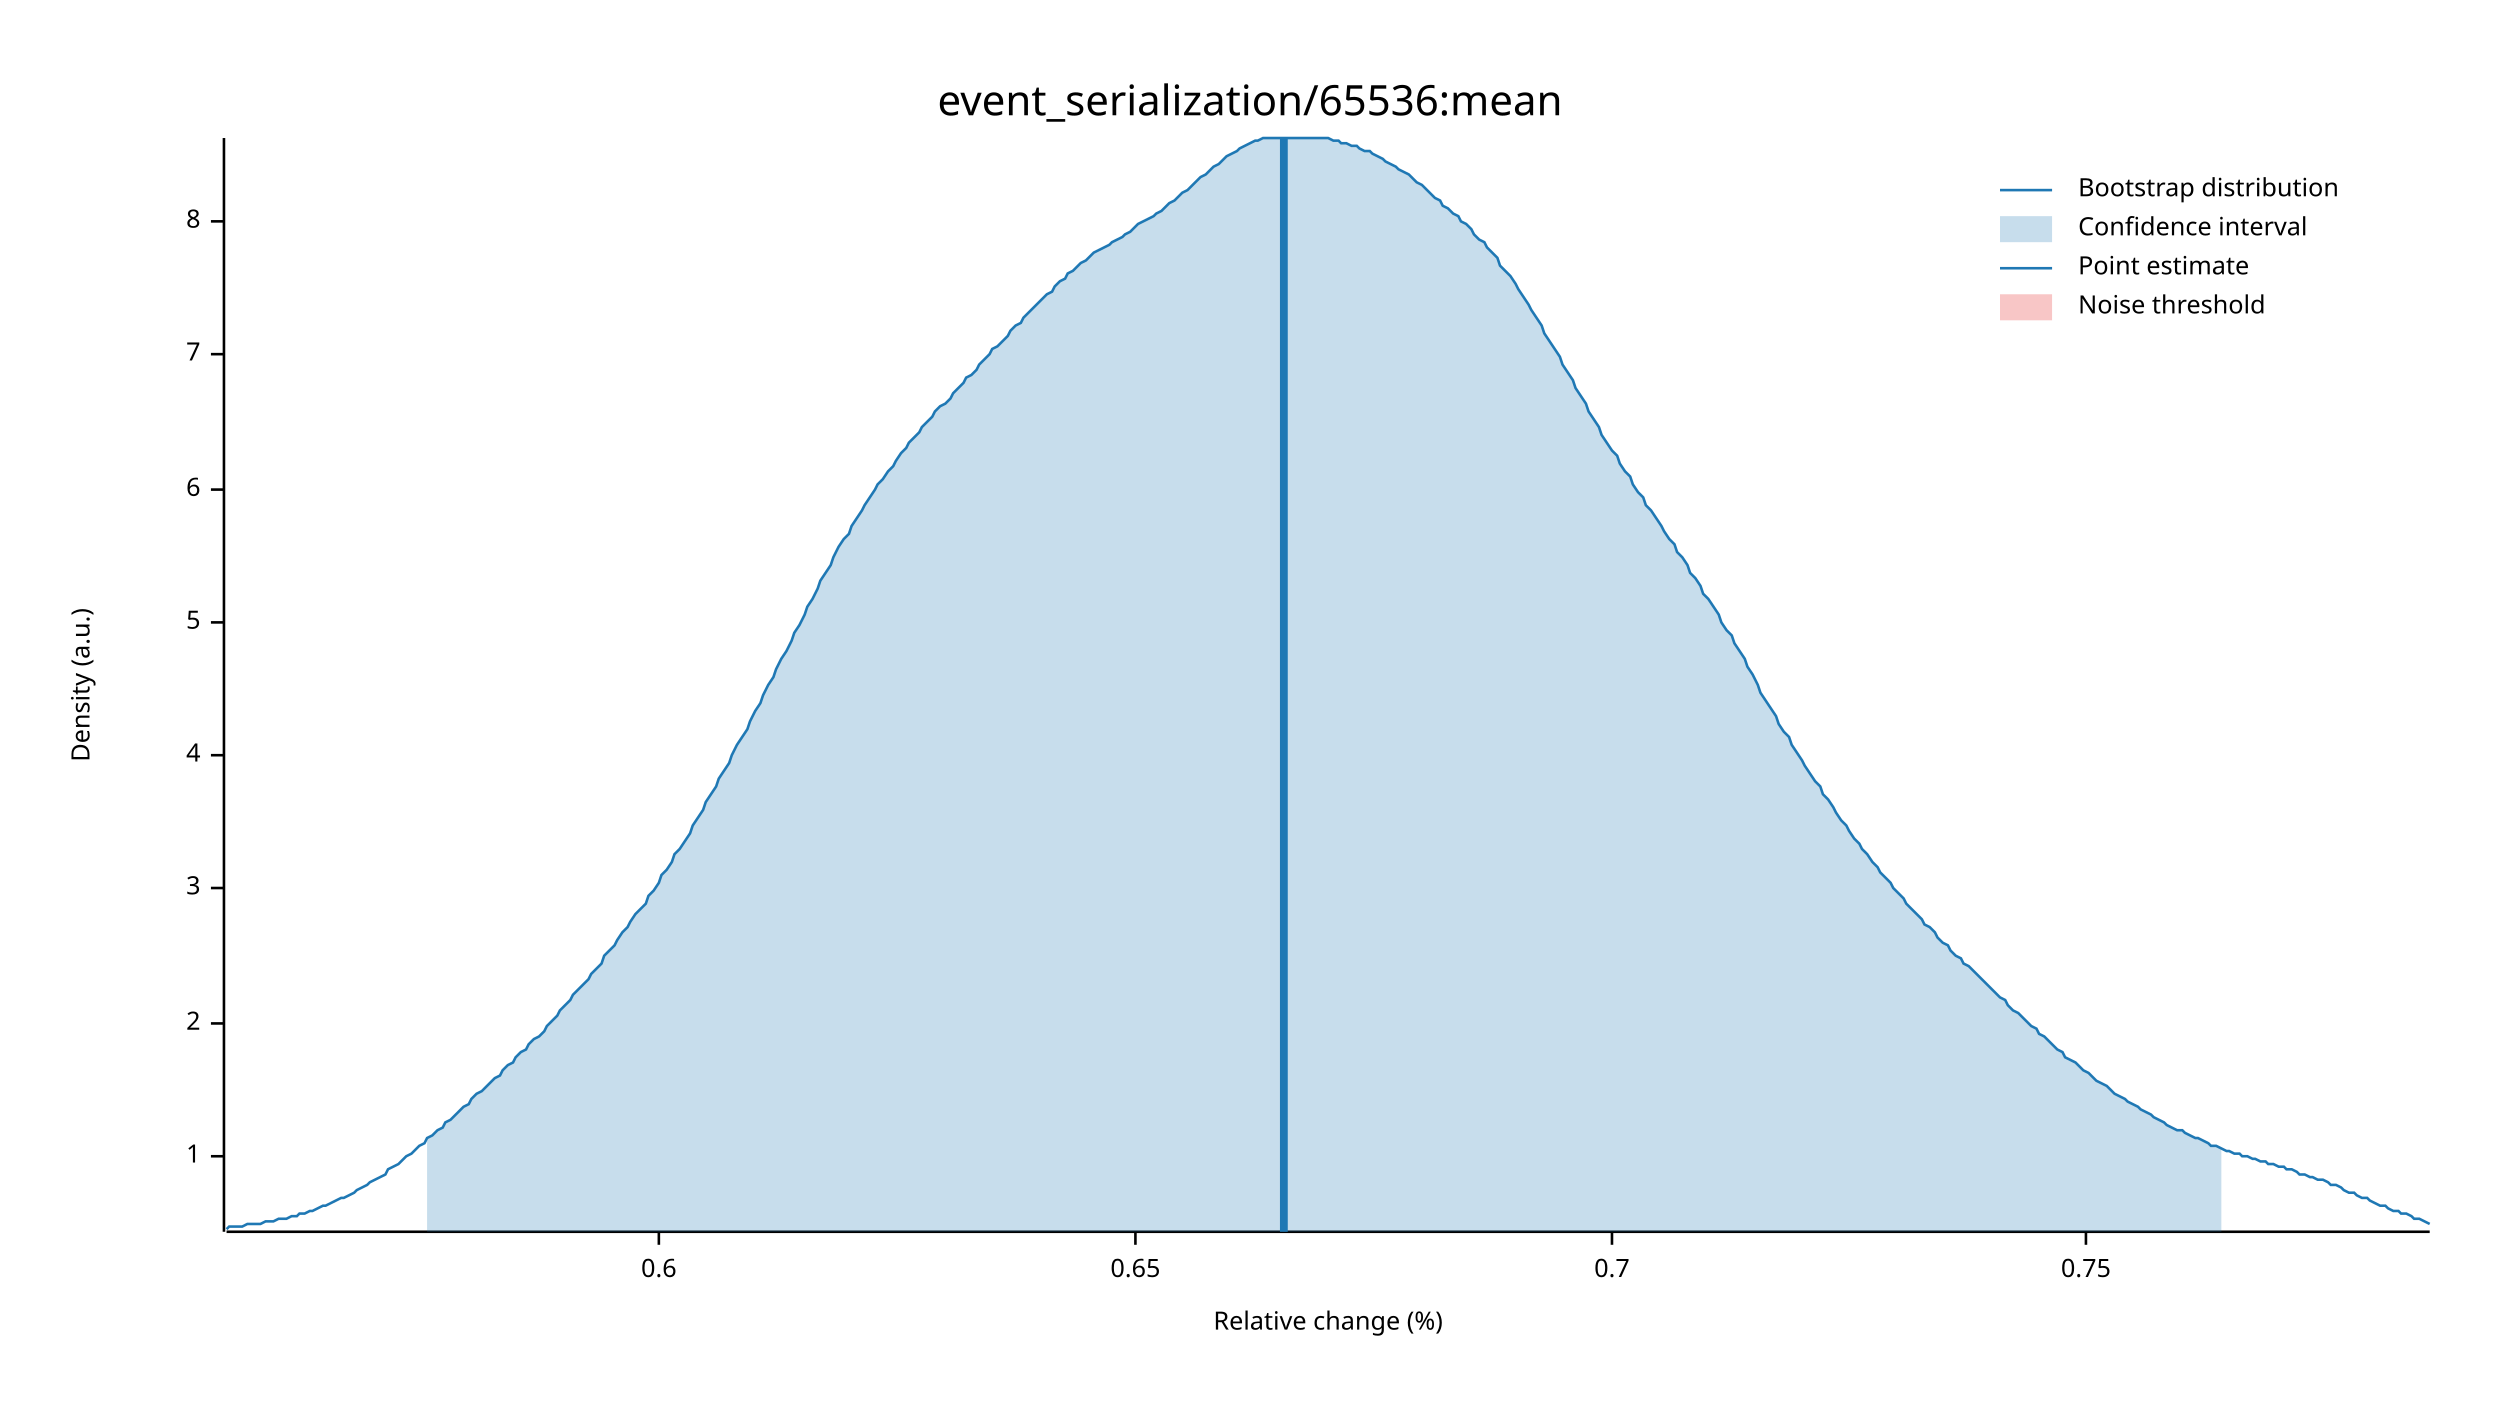
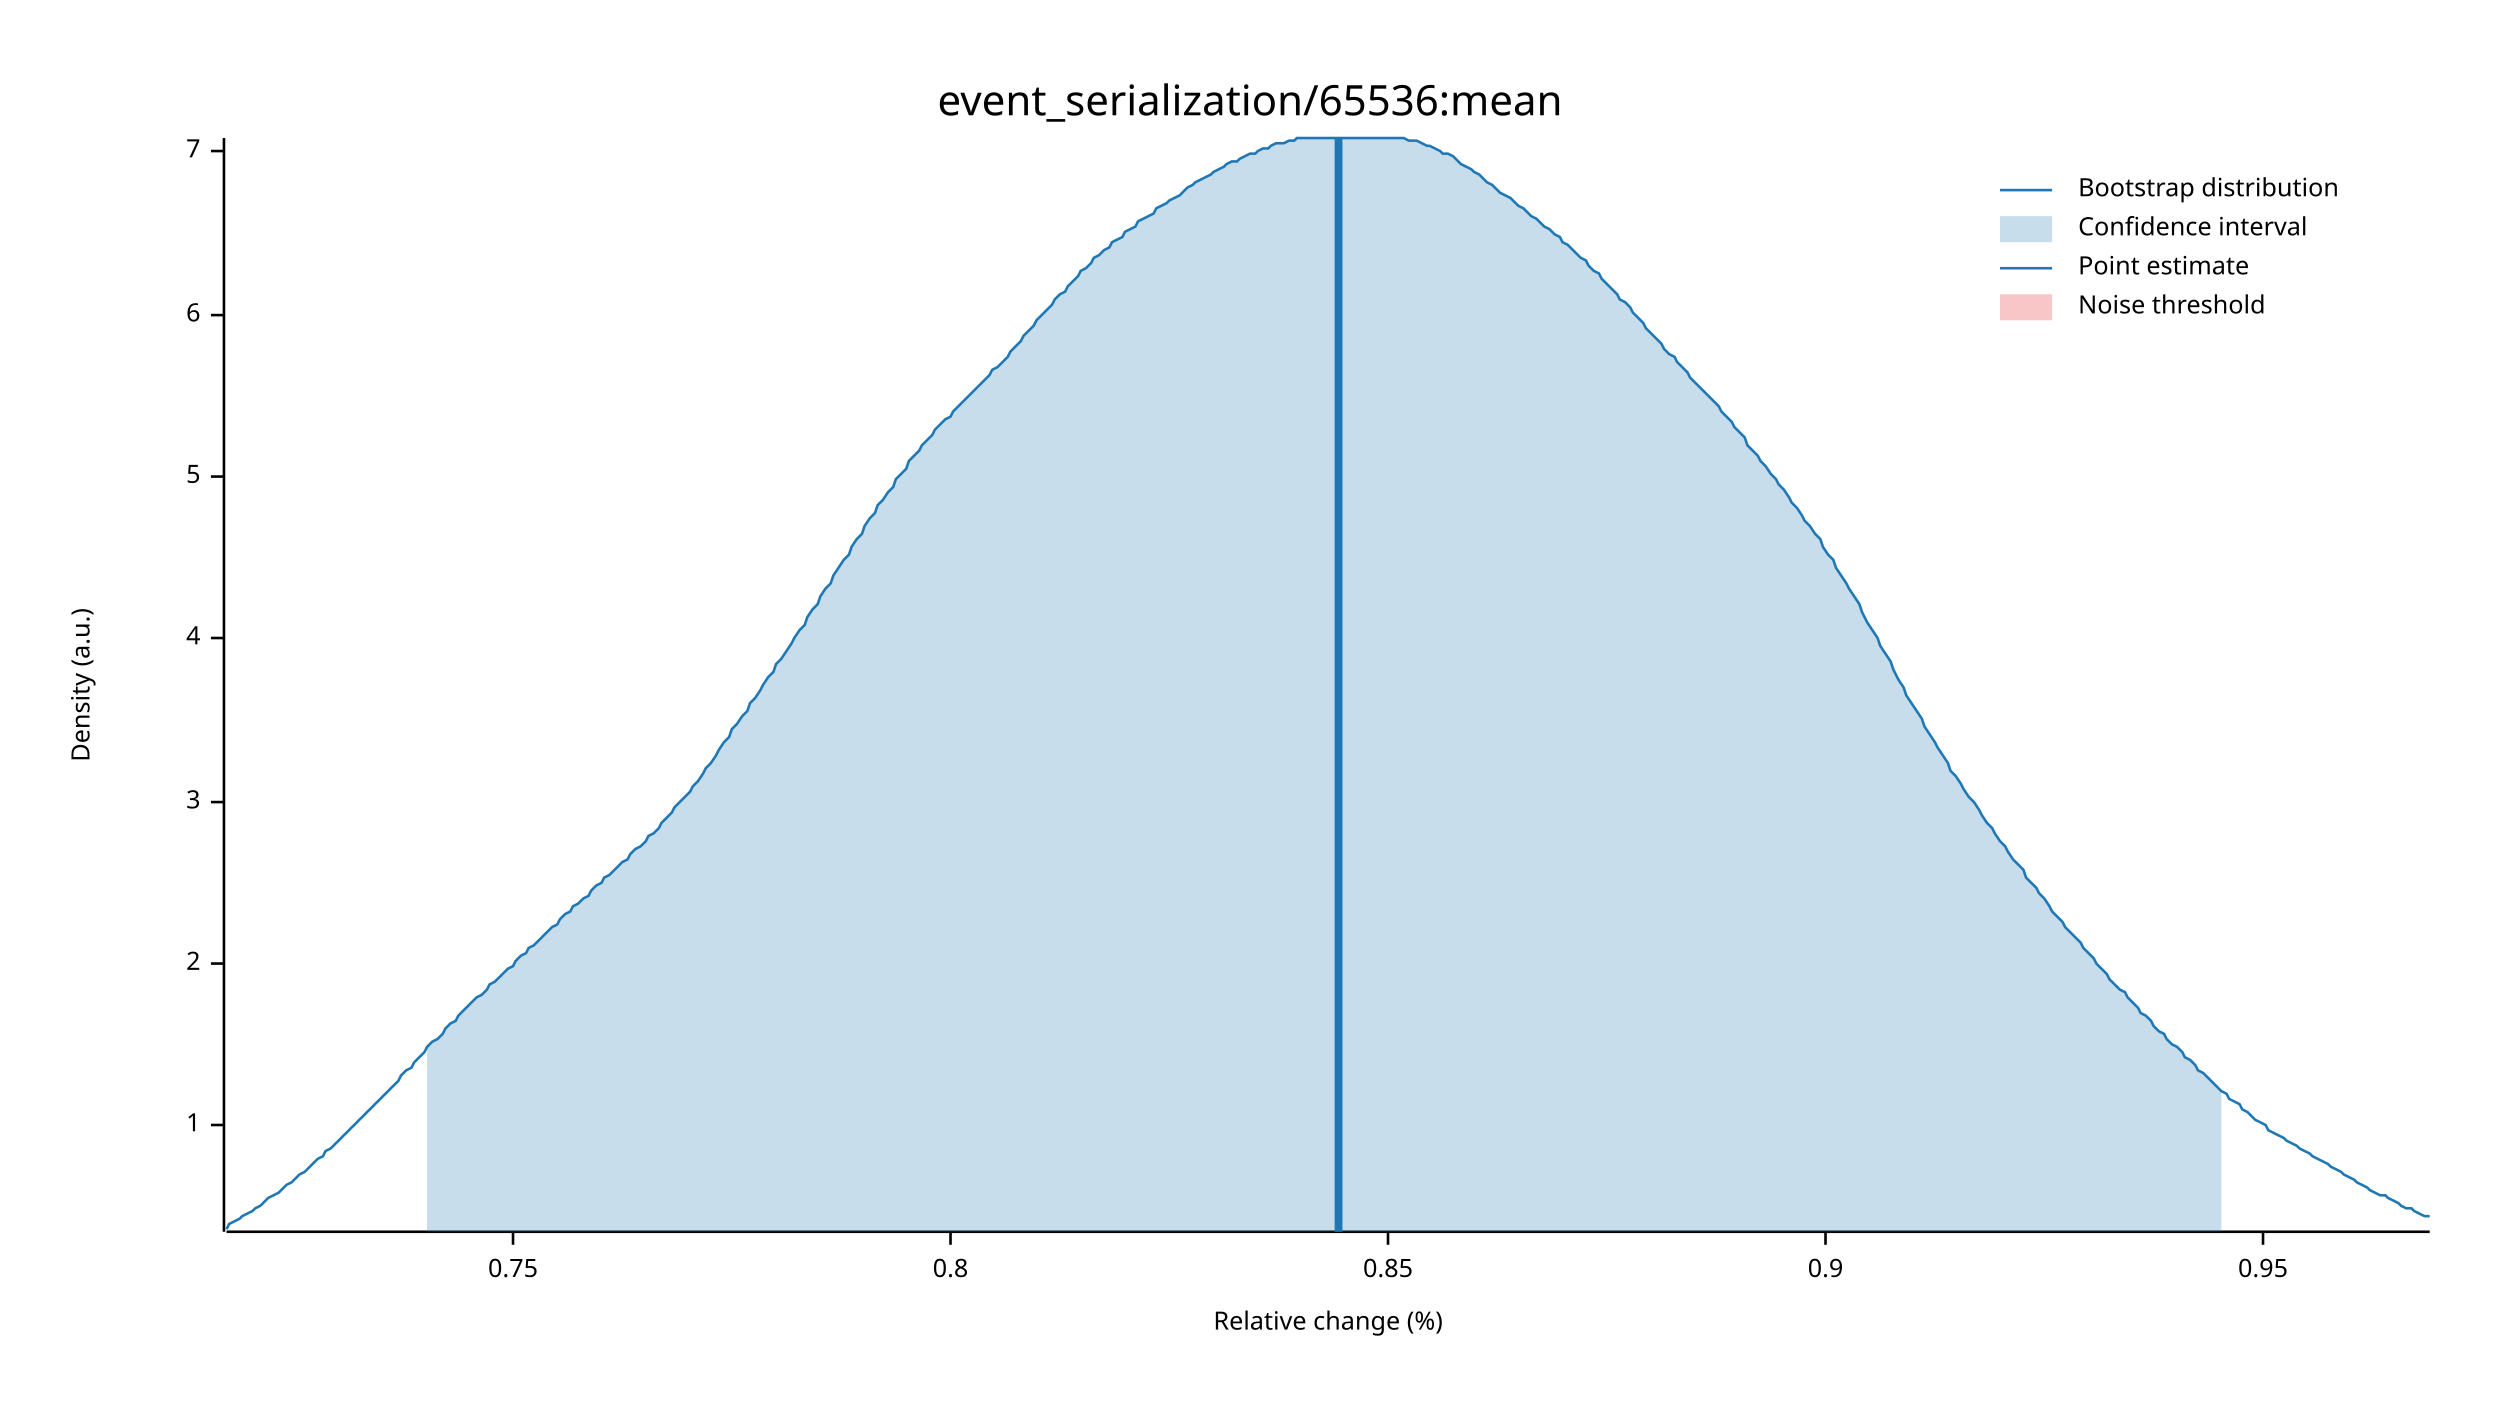
<svg xmlns="http://www.w3.org/2000/svg" width="960" height="540" viewBox="0 0 960 540">
  <text x="480" y="32" dy="0.76em" text-anchor="middle" font-family="sans-serif" font-size="16.129" opacity="1" fill="#000000">
event_serialization/65536:mean
</text>
  <text x="27" y="263" dy="0.76em" text-anchor="middle" font-family="sans-serif" font-size="9.677" opacity="1" fill="#000000" transform="rotate(270, 27, 263)">
Density (a.u.)
</text>
  <text x="510" y="513" dy="-0.5ex" text-anchor="middle" font-family="sans-serif" font-size="9.677" opacity="1" fill="#000000">
Relative change (%)
</text>
  <polyline fill="none" opacity="1" stroke="#000000" stroke-width="1" points="86,53 86,473 " />
-   <text x="77" y="444" dy="0.5ex" text-anchor="end" font-family="sans-serif" font-size="9.677" opacity="1" fill="#000000">
+   <text x="77" y="432" dy="0.5ex" text-anchor="end" font-family="sans-serif" font-size="9.677" opacity="1" fill="#000000">
1
</text>
-   <polyline fill="none" opacity="1" stroke="#000000" stroke-width="1" points="81,444 86,444 " />
-   <text x="77" y="393" dy="0.5ex" text-anchor="end" font-family="sans-serif" font-size="9.677" opacity="1" fill="#000000">
+   <polyline fill="none" opacity="1" stroke="#000000" stroke-width="1" points="81,432 86,432 " />
+   <text x="77" y="370" dy="0.5ex" text-anchor="end" font-family="sans-serif" font-size="9.677" opacity="1" fill="#000000">
2
</text>
-   <polyline fill="none" opacity="1" stroke="#000000" stroke-width="1" points="81,393 86,393 " />
-   <text x="77" y="341" dy="0.5ex" text-anchor="end" font-family="sans-serif" font-size="9.677" opacity="1" fill="#000000">
+   <polyline fill="none" opacity="1" stroke="#000000" stroke-width="1" points="81,370 86,370 " />
+   <text x="77" y="308" dy="0.5ex" text-anchor="end" font-family="sans-serif" font-size="9.677" opacity="1" fill="#000000">
3
</text>
-   <polyline fill="none" opacity="1" stroke="#000000" stroke-width="1" points="81,341 86,341 " />
-   <text x="77" y="290" dy="0.5ex" text-anchor="end" font-family="sans-serif" font-size="9.677" opacity="1" fill="#000000">
+   <polyline fill="none" opacity="1" stroke="#000000" stroke-width="1" points="81,308 86,308 " />
+   <text x="77" y="245" dy="0.5ex" text-anchor="end" font-family="sans-serif" font-size="9.677" opacity="1" fill="#000000">
4
</text>
-   <polyline fill="none" opacity="1" stroke="#000000" stroke-width="1" points="81,290 86,290 " />
-   <text x="77" y="239" dy="0.5ex" text-anchor="end" font-family="sans-serif" font-size="9.677" opacity="1" fill="#000000">
+   <polyline fill="none" opacity="1" stroke="#000000" stroke-width="1" points="81,245 86,245 " />
+   <text x="77" y="183" dy="0.5ex" text-anchor="end" font-family="sans-serif" font-size="9.677" opacity="1" fill="#000000">
5
</text>
-   <polyline fill="none" opacity="1" stroke="#000000" stroke-width="1" points="81,239 86,239 " />
-   <text x="77" y="188" dy="0.5ex" text-anchor="end" font-family="sans-serif" font-size="9.677" opacity="1" fill="#000000">
+   <polyline fill="none" opacity="1" stroke="#000000" stroke-width="1" points="81,183 86,183 " />
+   <text x="77" y="121" dy="0.5ex" text-anchor="end" font-family="sans-serif" font-size="9.677" opacity="1" fill="#000000">
6
</text>
-   <polyline fill="none" opacity="1" stroke="#000000" stroke-width="1" points="81,188 86,188 " />
-   <text x="77" y="136" dy="0.5ex" text-anchor="end" font-family="sans-serif" font-size="9.677" opacity="1" fill="#000000">
+   <polyline fill="none" opacity="1" stroke="#000000" stroke-width="1" points="81,121 86,121 " />
+   <text x="77" y="58" dy="0.5ex" text-anchor="end" font-family="sans-serif" font-size="9.677" opacity="1" fill="#000000">
7
</text>
-   <polyline fill="none" opacity="1" stroke="#000000" stroke-width="1" points="81,136 86,136 " />
-   <text x="77" y="85" dy="0.5ex" text-anchor="end" font-family="sans-serif" font-size="9.677" opacity="1" fill="#000000">
- 8
- </text>
-   <polyline fill="none" opacity="1" stroke="#000000" stroke-width="1" points="81,85 86,85 " />
+   <polyline fill="none" opacity="1" stroke="#000000" stroke-width="1" points="81,58 86,58 " />
  <polyline fill="none" opacity="1" stroke="#000000" stroke-width="1" points="87,473 933,473 " />
-   <text x="253" y="483" dy="0.76em" text-anchor="middle" font-family="sans-serif" font-size="9.677" opacity="1" fill="#000000">
- 0.6
- </text>
-   <polyline fill="none" opacity="1" stroke="#000000" stroke-width="1" points="253,473 253,478 " />
-   <text x="436" y="483" dy="0.76em" text-anchor="middle" font-family="sans-serif" font-size="9.677" opacity="1" fill="#000000">
- 0.65
- </text>
-   <polyline fill="none" opacity="1" stroke="#000000" stroke-width="1" points="436,473 436,478 " />
-   <text x="619" y="483" dy="0.76em" text-anchor="middle" font-family="sans-serif" font-size="9.677" opacity="1" fill="#000000">
- 0.7
- </text>
-   <polyline fill="none" opacity="1" stroke="#000000" stroke-width="1" points="619,473 619,478 " />
-   <text x="801" y="483" dy="0.76em" text-anchor="middle" font-family="sans-serif" font-size="9.677" opacity="1" fill="#000000">
+   <text x="197" y="483" dy="0.76em" text-anchor="middle" font-family="sans-serif" font-size="9.677" opacity="1" fill="#000000">
0.75
</text>
-   <polyline fill="none" opacity="1" stroke="#000000" stroke-width="1" points="801,473 801,478 " />
-   <polyline fill="none" opacity="1" stroke="#1F78B4" stroke-width="1" points="87,472 88,471 90,471 92,471 93,471 95,470 97,470 98,470 100,470 102,469 103,469 105,469 107,468 109,468 110,468 112,467 114,467 115,466 117,466 119,465 120,465 122,464 124,463 125,463 127,462 129,461 131,460 132,460 134,459 136,458 137,457 139,456 141,455 142,454 144,453 146,452 148,451 149,449 151,448 153,447 154,446 156,444 158,443 159,442 161,440 163,439 164,437 166,436 168,434 170,433 171,431 173,430 175,428 176,427 178,425 180,424 181,422 183,420 185,419 187,417 188,416 190,414 192,413 193,411 195,409 197,408 198,406 200,404 202,403 203,401 205,399 207,398 209,396 210,394 212,392 214,390 215,388 217,386 219,384 220,382 222,380 224,378 226,376 227,374 229,372 231,370 232,367 234,365 236,363 237,361 239,358 241,356 242,354 244,351 246,349 248,347 249,344 251,342 253,339 254,336 256,334 258,331 259,328 261,326 263,323 265,320 266,317 268,314 270,311 271,308 273,305 275,302 276,299 278,296 280,293 281,290 283,286 285,283 287,280 288,277 290,273 292,270 293,267 295,263 297,260 298,257 300,253 302,250 304,246 305,243 307,240 309,236 310,233 312,230 314,226 315,223 317,220 319,217 320,214 322,210 324,207 326,205 327,202 329,199 331,196 332,194 334,191 336,188 337,186 339,184 341,181 343,179 344,177 346,174 348,172 349,170 351,168 353,166 354,164 356,162 358,160 359,158 361,156 363,155 365,153 366,151 368,149 370,147 371,145 373,144 375,142 376,140 378,138 380,136 381,134 383,133 385,131 387,129 388,127 390,125 392,124 393,122 395,120 397,118 398,117 400,115 402,113 404,112 405,110 407,108 409,107 410,105 412,104 414,102 415,101 417,100 419,98 420,97 422,96 424,95 426,94 427,93 429,92 431,91 432,90 434,89 436,87 437,86 439,85 441,84 443,83 444,82 446,81 448,79 449,78 451,77 453,75 454,74 456,73 458,71 459,70 461,68 463,67 465,65 466,64 468,63 470,61 471,60 473,59 475,58 476,57 478,56 480,55 482,54 483,54 485,53 487,53 488,53 490,53 492,53 493,53 495,53 497,53 498,53 500,53 502,53 504,53 505,53 507,53 509,53 510,53 512,54 514,54 515,55 517,55 519,56 521,56 522,57 524,58 526,58 527,59 529,60 531,61 532,62 534,63 536,64 537,65 539,66 541,67 543,69 544,70 546,71 548,73 549,74 551,76 553,77 554,79 556,80 558,82 560,83 561,85 563,86 565,88 566,90 568,92 570,93 571,95 573,97 575,99 576,102 578,104 580,106 582,109 583,111 585,114 587,117 588,119 590,122 592,125 593,128 595,131 597,134 599,137 600,140 602,143 604,146 605,149 607,152 609,155 610,158 612,161 614,164 615,167 617,170 619,173 621,175 622,178 624,181 626,183 627,186 629,189 631,191 632,194 634,196 636,199 638,202 639,204 641,207 643,209 644,212 646,214 648,217 649,220 651,222 653,225 654,228 656,230 658,233 660,236 661,239 663,242 665,244 666,247 668,250 670,253 671,256 673,259 675,263 676,266 678,269 680,272 682,275 683,278 685,281 687,283 688,286 690,289 692,292 693,294 695,297 697,300 699,302 700,305 702,307 704,310 705,312 707,315 709,317 710,319 712,322 714,324 715,326 717,328 719,331 721,333 722,335 724,337 726,339 727,341 729,343 731,345 732,347 734,349 736,351 738,353 739,355 741,356 743,358 744,360 746,362 748,363 749,365 751,367 753,368 754,370 756,371 758,373 760,375 761,376 763,378 765,380 766,381 768,383 770,384 771,386 773,388 775,389 777,391 778,392 780,394 782,395 783,397 785,398 787,400 788,401 790,403 792,404 793,406 795,407 797,408 799,410 800,411 802,412 804,414 805,415 807,416 809,417 810,418 812,420 814,421 816,422 817,423 819,424 821,425 822,426 824,427 826,428 827,429 829,430 831,431 832,432 834,433 836,434 838,434 839,435 841,436 843,437 844,437 846,438 848,439 849,440 851,440 853,441 855,442 856,442 858,443 860,443 861,444 863,444 865,445 866,445 868,446 870,446 871,447 873,447 875,448 877,448 878,449 880,449 882,450 883,451 885,451 887,452 888,452 890,453 892,453 894,454 895,455 897,455 899,456 900,457 902,458 904,458 905,459 907,460 909,460 910,461 912,462 914,463 916,463 917,464 919,465 921,465 922,466 924,466 926,467 927,468 929,468 931,469 933,470 " />
-   <polygon opacity="0.25" fill="#1F78B4" points="164,437 166,436 168,434 170,433 171,431 173,430 175,428 176,427 178,425 180,424 181,422 183,420 185,419 187,417 188,416 190,414 192,413 193,411 195,409 197,408 198,406 200,404 202,403 203,401 205,399 207,398 209,396 210,394 212,392 214,390 215,388 217,386 219,384 220,382 222,380 224,378 226,376 227,374 229,372 231,370 232,367 234,365 236,363 237,361 239,358 241,356 242,354 244,351 246,349 248,347 249,344 251,342 253,339 254,336 256,334 258,331 259,328 261,326 263,323 265,320 266,317 268,314 270,311 271,308 273,305 275,302 276,299 278,296 280,293 281,290 283,286 285,283 287,280 288,277 290,273 292,270 293,267 295,263 297,260 298,257 300,253 302,250 304,246 305,243 307,240 309,236 310,233 312,230 314,226 315,223 317,220 319,217 320,214 322,210 324,207 326,205 327,202 329,199 331,196 332,194 334,191 336,188 337,186 339,184 341,181 343,179 344,177 346,174 348,172 349,170 351,168 353,166 354,164 356,162 358,160 359,158 361,156 363,155 365,153 366,151 368,149 370,147 371,145 373,144 375,142 376,140 378,138 380,136 381,134 383,133 385,131 387,129 388,127 390,125 392,124 393,122 395,120 397,118 398,117 400,115 402,113 404,112 405,110 407,108 409,107 410,105 412,104 414,102 415,101 417,100 419,98 420,97 422,96 424,95 426,94 427,93 429,92 431,91 432,90 434,89 436,87 437,86 439,85 441,84 443,83 444,82 446,81 448,79 449,78 451,77 453,75 454,74 456,73 458,71 459,70 461,68 463,67 465,65 466,64 468,63 470,61 471,60 473,59 475,58 476,57 478,56 480,55 482,54 483,54 485,53 487,53 488,53 490,53 492,53 493,53 495,53 497,53 498,53 500,53 502,53 504,53 505,53 507,53 509,53 510,53 512,54 514,54 515,55 517,55 519,56 521,56 522,57 524,58 526,58 527,59 529,60 531,61 532,62 534,63 536,64 537,65 539,66 541,67 543,69 544,70 546,71 548,73 549,74 551,76 553,77 554,79 556,80 558,82 560,83 561,85 563,86 565,88 566,90 568,92 570,93 571,95 573,97 575,99 576,102 578,104 580,106 582,109 583,111 585,114 587,117 588,119 590,122 592,125 593,128 595,131 597,134 599,137 600,140 602,143 604,146 605,149 607,152 609,155 610,158 612,161 614,164 615,167 617,170 619,173 621,175 622,178 624,181 626,183 627,186 629,189 631,191 632,194 634,196 636,199 638,202 639,204 641,207 643,209 644,212 646,214 648,217 649,220 651,222 653,225 654,228 656,230 658,233 660,236 661,239 663,242 665,244 666,247 668,250 670,253 671,256 673,259 675,263 676,266 678,269 680,272 682,275 683,278 685,281 687,283 688,286 690,289 692,292 693,294 695,297 697,300 699,302 700,305 702,307 704,310 705,312 707,315 709,317 710,319 712,322 714,324 715,326 717,328 719,331 721,333 722,335 724,337 726,339 727,341 729,343 731,345 732,347 734,349 736,351 738,353 739,355 741,356 743,358 744,360 746,362 748,363 749,365 751,367 753,368 754,370 756,371 758,373 760,375 761,376 763,378 765,380 766,381 768,383 770,384 771,386 773,388 775,389 777,391 778,392 780,394 782,395 783,397 785,398 787,400 788,401 790,403 792,404 793,406 795,407 797,408 799,410 800,411 802,412 804,414 805,415 807,416 809,417 810,418 812,420 814,421 816,422 817,423 819,424 821,425 822,426 824,427 826,428 827,429 829,430 831,431 832,432 834,433 836,434 838,434 839,435 841,436 843,437 844,437 846,438 848,439 849,440 851,440 853,441 853,473 164,473 " />
-   <polyline fill="none" opacity="1" stroke="#1F78B4" stroke-width="3" points="493,473 493,53 " />
+   <polyline fill="none" opacity="1" stroke="#000000" stroke-width="1" points="197,473 197,478 " />
+   <text x="365" y="483" dy="0.76em" text-anchor="middle" font-family="sans-serif" font-size="9.677" opacity="1" fill="#000000">
+ 0.8
+ </text>
+   <polyline fill="none" opacity="1" stroke="#000000" stroke-width="1" points="365,473 365,478 " />
+   <text x="533" y="483" dy="0.76em" text-anchor="middle" font-family="sans-serif" font-size="9.677" opacity="1" fill="#000000">
+ 0.85
+ </text>
+   <polyline fill="none" opacity="1" stroke="#000000" stroke-width="1" points="533,473 533,478 " />
+   <text x="701" y="483" dy="0.76em" text-anchor="middle" font-family="sans-serif" font-size="9.677" opacity="1" fill="#000000">
+ 0.9
+ </text>
+   <polyline fill="none" opacity="1" stroke="#000000" stroke-width="1" points="701,473 701,478 " />
+   <text x="869" y="483" dy="0.76em" text-anchor="middle" font-family="sans-serif" font-size="9.677" opacity="1" fill="#000000">
+ 0.95
+ </text>
+   <polyline fill="none" opacity="1" stroke="#000000" stroke-width="1" points="869,473 869,478 " />
+   <polyline fill="none" opacity="1" stroke="#1F78B4" stroke-width="1" points="87,472 88,470 90,469 92,468 93,467 95,466 97,465 98,464 100,463 102,461 103,460 105,459 107,458 109,456 110,455 112,454 114,452 115,451 117,450 119,448 120,447 122,445 124,444 125,442 127,441 129,439 131,437 132,436 134,434 136,432 137,431 139,429 141,427 142,426 144,424 146,422 148,420 149,419 151,417 153,415 154,413 156,411 158,410 159,408 161,406 163,404 164,402 166,400 168,399 170,397 171,395 173,393 175,392 176,390 178,388 180,386 181,385 183,383 185,382 187,380 188,378 190,377 192,375 193,374 195,372 197,371 198,369 200,367 202,366 203,364 205,363 207,361 209,359 210,358 212,356 214,355 215,353 217,351 219,350 220,348 222,347 224,345 226,344 227,342 229,340 231,339 232,337 234,336 236,334 237,333 239,331 241,330 242,328 244,326 246,325 248,323 249,321 251,320 253,318 254,316 256,314 258,312 259,310 261,308 263,306 265,304 266,302 268,300 270,297 271,295 273,293 275,290 276,288 278,285 280,283 281,280 283,278 285,275 287,273 288,270 290,268 292,265 293,263 295,260 297,258 298,255 300,253 302,250 304,247 305,245 307,242 309,240 310,237 312,234 314,232 315,229 317,226 319,224 320,221 322,218 324,215 326,213 327,210 329,207 331,205 332,202 334,199 336,197 337,194 339,192 341,189 343,187 344,184 346,182 348,180 349,177 351,175 353,173 354,171 356,169 358,167 359,165 361,163 363,161 365,160 366,158 368,156 370,154 371,153 373,151 375,149 376,148 378,146 380,144 381,142 383,141 385,139 387,137 388,135 390,133 392,131 393,129 395,127 397,125 398,123 400,121 402,119 404,117 405,115 407,113 409,112 410,110 412,108 414,106 415,104 417,103 419,101 420,99 422,98 424,96 426,95 427,93 429,92 431,91 432,89 434,88 436,87 437,85 439,84 441,83 443,82 444,80 446,79 448,78 449,77 451,76 453,75 454,74 456,72 458,71 459,70 461,69 463,68 465,67 466,66 468,65 470,64 471,63 473,62 475,62 476,61 478,60 480,59 482,59 483,58 485,57 487,57 488,56 490,55 492,55 493,55 495,54 497,54 498,53 500,53 502,53 504,53 505,53 507,53 509,53 510,53 512,53 514,53 515,53 517,53 519,53 521,53 522,53 524,53 526,53 527,53 529,53 531,53 532,53 534,53 536,53 537,53 539,53 541,54 543,54 544,54 546,55 548,56 549,56 551,57 553,58 554,59 556,59 558,60 560,62 561,63 563,64 565,65 566,66 568,67 570,69 571,70 573,71 575,73 576,74 578,75 580,76 582,78 583,79 585,80 587,82 588,83 590,84 592,86 593,87 595,88 597,90 599,91 600,93 602,94 604,96 605,97 607,99 609,100 610,102 612,104 614,105 615,107 617,109 619,111 621,113 622,115 624,116 626,118 627,120 629,122 631,124 632,126 634,128 636,130 638,132 639,134 641,136 643,137 644,139 646,141 648,143 649,145 651,147 653,149 654,150 656,152 658,154 660,156 661,158 663,160 665,162 666,164 668,166 670,168 671,171 673,173 675,175 676,177 678,179 680,182 682,184 683,186 685,188 687,191 688,193 690,195 692,198 693,200 695,202 697,205 699,207 700,210 702,213 704,215 705,218 707,221 709,224 710,226 712,229 714,232 715,235 717,239 719,242 721,245 722,248 724,251 726,254 727,257 729,261 731,264 732,267 734,270 736,273 738,276 739,279 741,282 743,285 744,287 746,290 748,293 749,296 751,298 753,301 754,303 756,306 758,308 760,311 761,313 763,316 765,318 766,320 768,323 770,325 771,327 773,330 775,332 777,334 778,337 780,339 782,341 783,343 785,345 787,348 788,350 790,352 792,354 793,356 795,358 797,360 799,362 800,364 802,366 804,368 805,370 807,372 809,374 810,376 812,378 814,380 816,381 817,383 819,385 821,387 822,389 824,390 826,392 827,394 829,396 831,397 832,399 834,401 836,402 838,404 839,406 841,407 843,409 844,411 846,412 848,414 849,415 851,417 853,419 855,420 856,422 858,423 860,424 861,426 863,427 865,429 866,430 868,431 870,432 871,434 873,435 875,436 877,437 878,438 880,439 882,440 883,441 885,442 887,443 888,444 890,445 892,446 894,447 895,448 897,449 899,450 900,451 902,452 904,453 905,454 907,455 909,456 910,457 912,458 914,459 916,459 917,460 919,461 921,462 922,463 924,464 926,464 927,465 929,466 931,467 933,467 " />
+   <polygon opacity="0.25" fill="#1F78B4" points="164,402 166,400 168,399 170,397 171,395 173,393 175,392 176,390 178,388 180,386 181,385 183,383 185,382 187,380 188,378 190,377 192,375 193,374 195,372 197,371 198,369 200,367 202,366 203,364 205,363 207,361 209,359 210,358 212,356 214,355 215,353 217,351 219,350 220,348 222,347 224,345 226,344 227,342 229,340 231,339 232,337 234,336 236,334 237,333 239,331 241,330 242,328 244,326 246,325 248,323 249,321 251,320 253,318 254,316 256,314 258,312 259,310 261,308 263,306 265,304 266,302 268,300 270,297 271,295 273,293 275,290 276,288 278,285 280,283 281,280 283,278 285,275 287,273 288,270 290,268 292,265 293,263 295,260 297,258 298,255 300,253 302,250 304,247 305,245 307,242 309,240 310,237 312,234 314,232 315,229 317,226 319,224 320,221 322,218 324,215 326,213 327,210 329,207 331,205 332,202 334,199 336,197 337,194 339,192 341,189 343,187 344,184 346,182 348,180 349,177 351,175 353,173 354,171 356,169 358,167 359,165 361,163 363,161 365,160 366,158 368,156 370,154 371,153 373,151 375,149 376,148 378,146 380,144 381,142 383,141 385,139 387,137 388,135 390,133 392,131 393,129 395,127 397,125 398,123 400,121 402,119 404,117 405,115 407,113 409,112 410,110 412,108 414,106 415,104 417,103 419,101 420,99 422,98 424,96 426,95 427,93 429,92 431,91 432,89 434,88 436,87 437,85 439,84 441,83 443,82 444,80 446,79 448,78 449,77 451,76 453,75 454,74 456,72 458,71 459,70 461,69 463,68 465,67 466,66 468,65 470,64 471,63 473,62 475,62 476,61 478,60 480,59 482,59 483,58 485,57 487,57 488,56 490,55 492,55 493,55 495,54 497,54 498,53 500,53 502,53 504,53 505,53 507,53 509,53 510,53 512,53 514,53 515,53 517,53 519,53 521,53 522,53 524,53 526,53 527,53 529,53 531,53 532,53 534,53 536,53 537,53 539,53 541,54 543,54 544,54 546,55 548,56 549,56 551,57 553,58 554,59 556,59 558,60 560,62 561,63 563,64 565,65 566,66 568,67 570,69 571,70 573,71 575,73 576,74 578,75 580,76 582,78 583,79 585,80 587,82 588,83 590,84 592,86 593,87 595,88 597,90 599,91 600,93 602,94 604,96 605,97 607,99 609,100 610,102 612,104 614,105 615,107 617,109 619,111 621,113 622,115 624,116 626,118 627,120 629,122 631,124 632,126 634,128 636,130 638,132 639,134 641,136 643,137 644,139 646,141 648,143 649,145 651,147 653,149 654,150 656,152 658,154 660,156 661,158 663,160 665,162 666,164 668,166 670,168 671,171 673,173 675,175 676,177 678,179 680,182 682,184 683,186 685,188 687,191 688,193 690,195 692,198 693,200 695,202 697,205 699,207 700,210 702,213 704,215 705,218 707,221 709,224 710,226 712,229 714,232 715,235 717,239 719,242 721,245 722,248 724,251 726,254 727,257 729,261 731,264 732,267 734,270 736,273 738,276 739,279 741,282 743,285 744,287 746,290 748,293 749,296 751,298 753,301 754,303 756,306 758,308 760,311 761,313 763,316 765,318 766,320 768,323 770,325 771,327 773,330 775,332 777,334 778,337 780,339 782,341 783,343 785,345 787,348 788,350 790,352 792,354 793,356 795,358 797,360 799,362 800,364 802,366 804,368 805,370 807,372 809,374 810,376 812,378 814,380 816,381 817,383 819,385 821,387 822,389 824,390 826,392 827,394 829,396 831,397 832,399 834,401 836,402 838,404 839,406 841,407 843,409 844,411 846,412 848,414 849,415 851,417 853,419 853,473 164,473 " />
+   <polyline fill="none" opacity="1" stroke="#1F78B4" stroke-width="3" points="514,473 514,53 " />
  <rect x="510" y="53" width="0" height="419" opacity="0.1" fill="#E31A1C" stroke="none" />
  <text x="798" y="68" dy="0.76em" text-anchor="start" font-family="sans-serif" font-size="9.677" opacity="1" fill="#000000">
Bootstrap distribution
</text>
  <text x="798" y="83" dy="0.76em" text-anchor="start" font-family="sans-serif" font-size="9.677" opacity="1" fill="#000000">
Confidence interval
</text>
  <text x="798" y="98" dy="0.76em" text-anchor="start" font-family="sans-serif" font-size="9.677" opacity="1" fill="#000000">
Point estimate
</text>
  <text x="798" y="113" dy="0.76em" text-anchor="start" font-family="sans-serif" font-size="9.677" opacity="1" fill="#000000">
Noise threshold
</text>
  <polyline fill="none" opacity="1" stroke="#1F78B4" stroke-width="1" points="768,73 788,73 " />
  <rect x="768" y="83" width="20" height="10" opacity="0.25" fill="#1F78B4" stroke="none" />
  <polyline fill="none" opacity="1" stroke="#1F78B4" stroke-width="1" points="768,103 788,103 " />
  <rect x="768" y="113" width="20" height="10" opacity="0.25" fill="#E31A1C" stroke="none" />
</svg>
